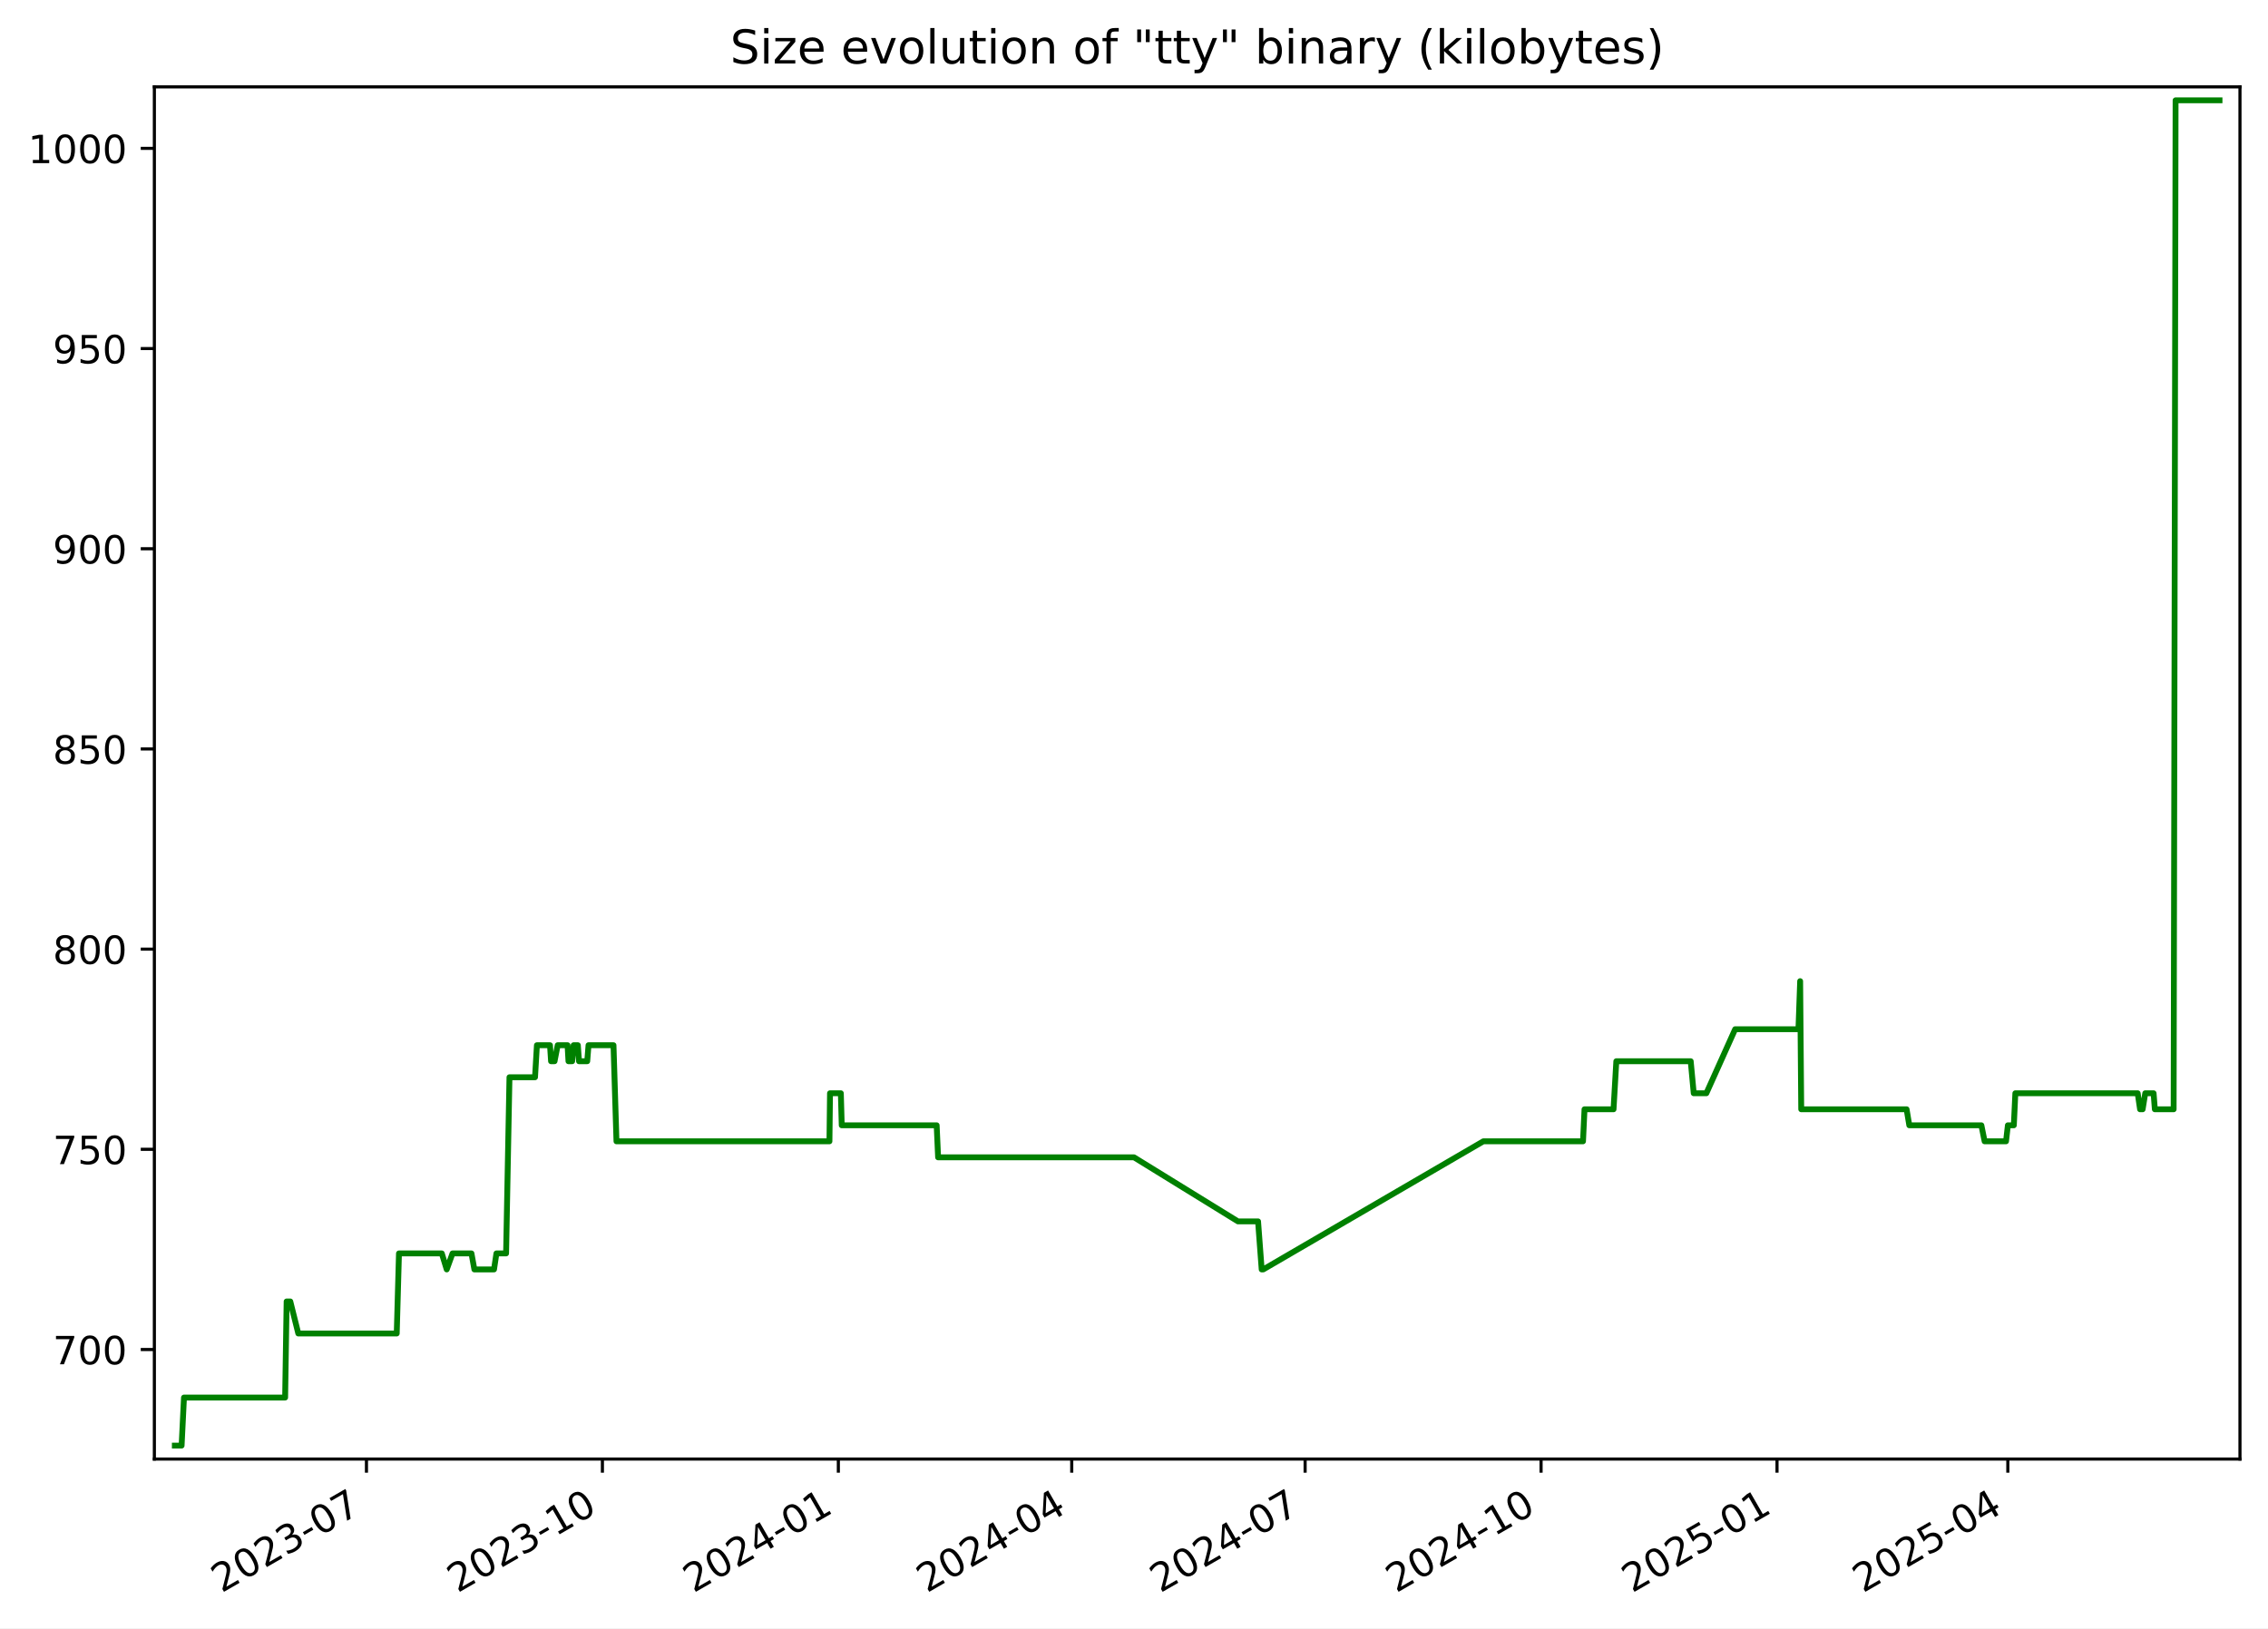
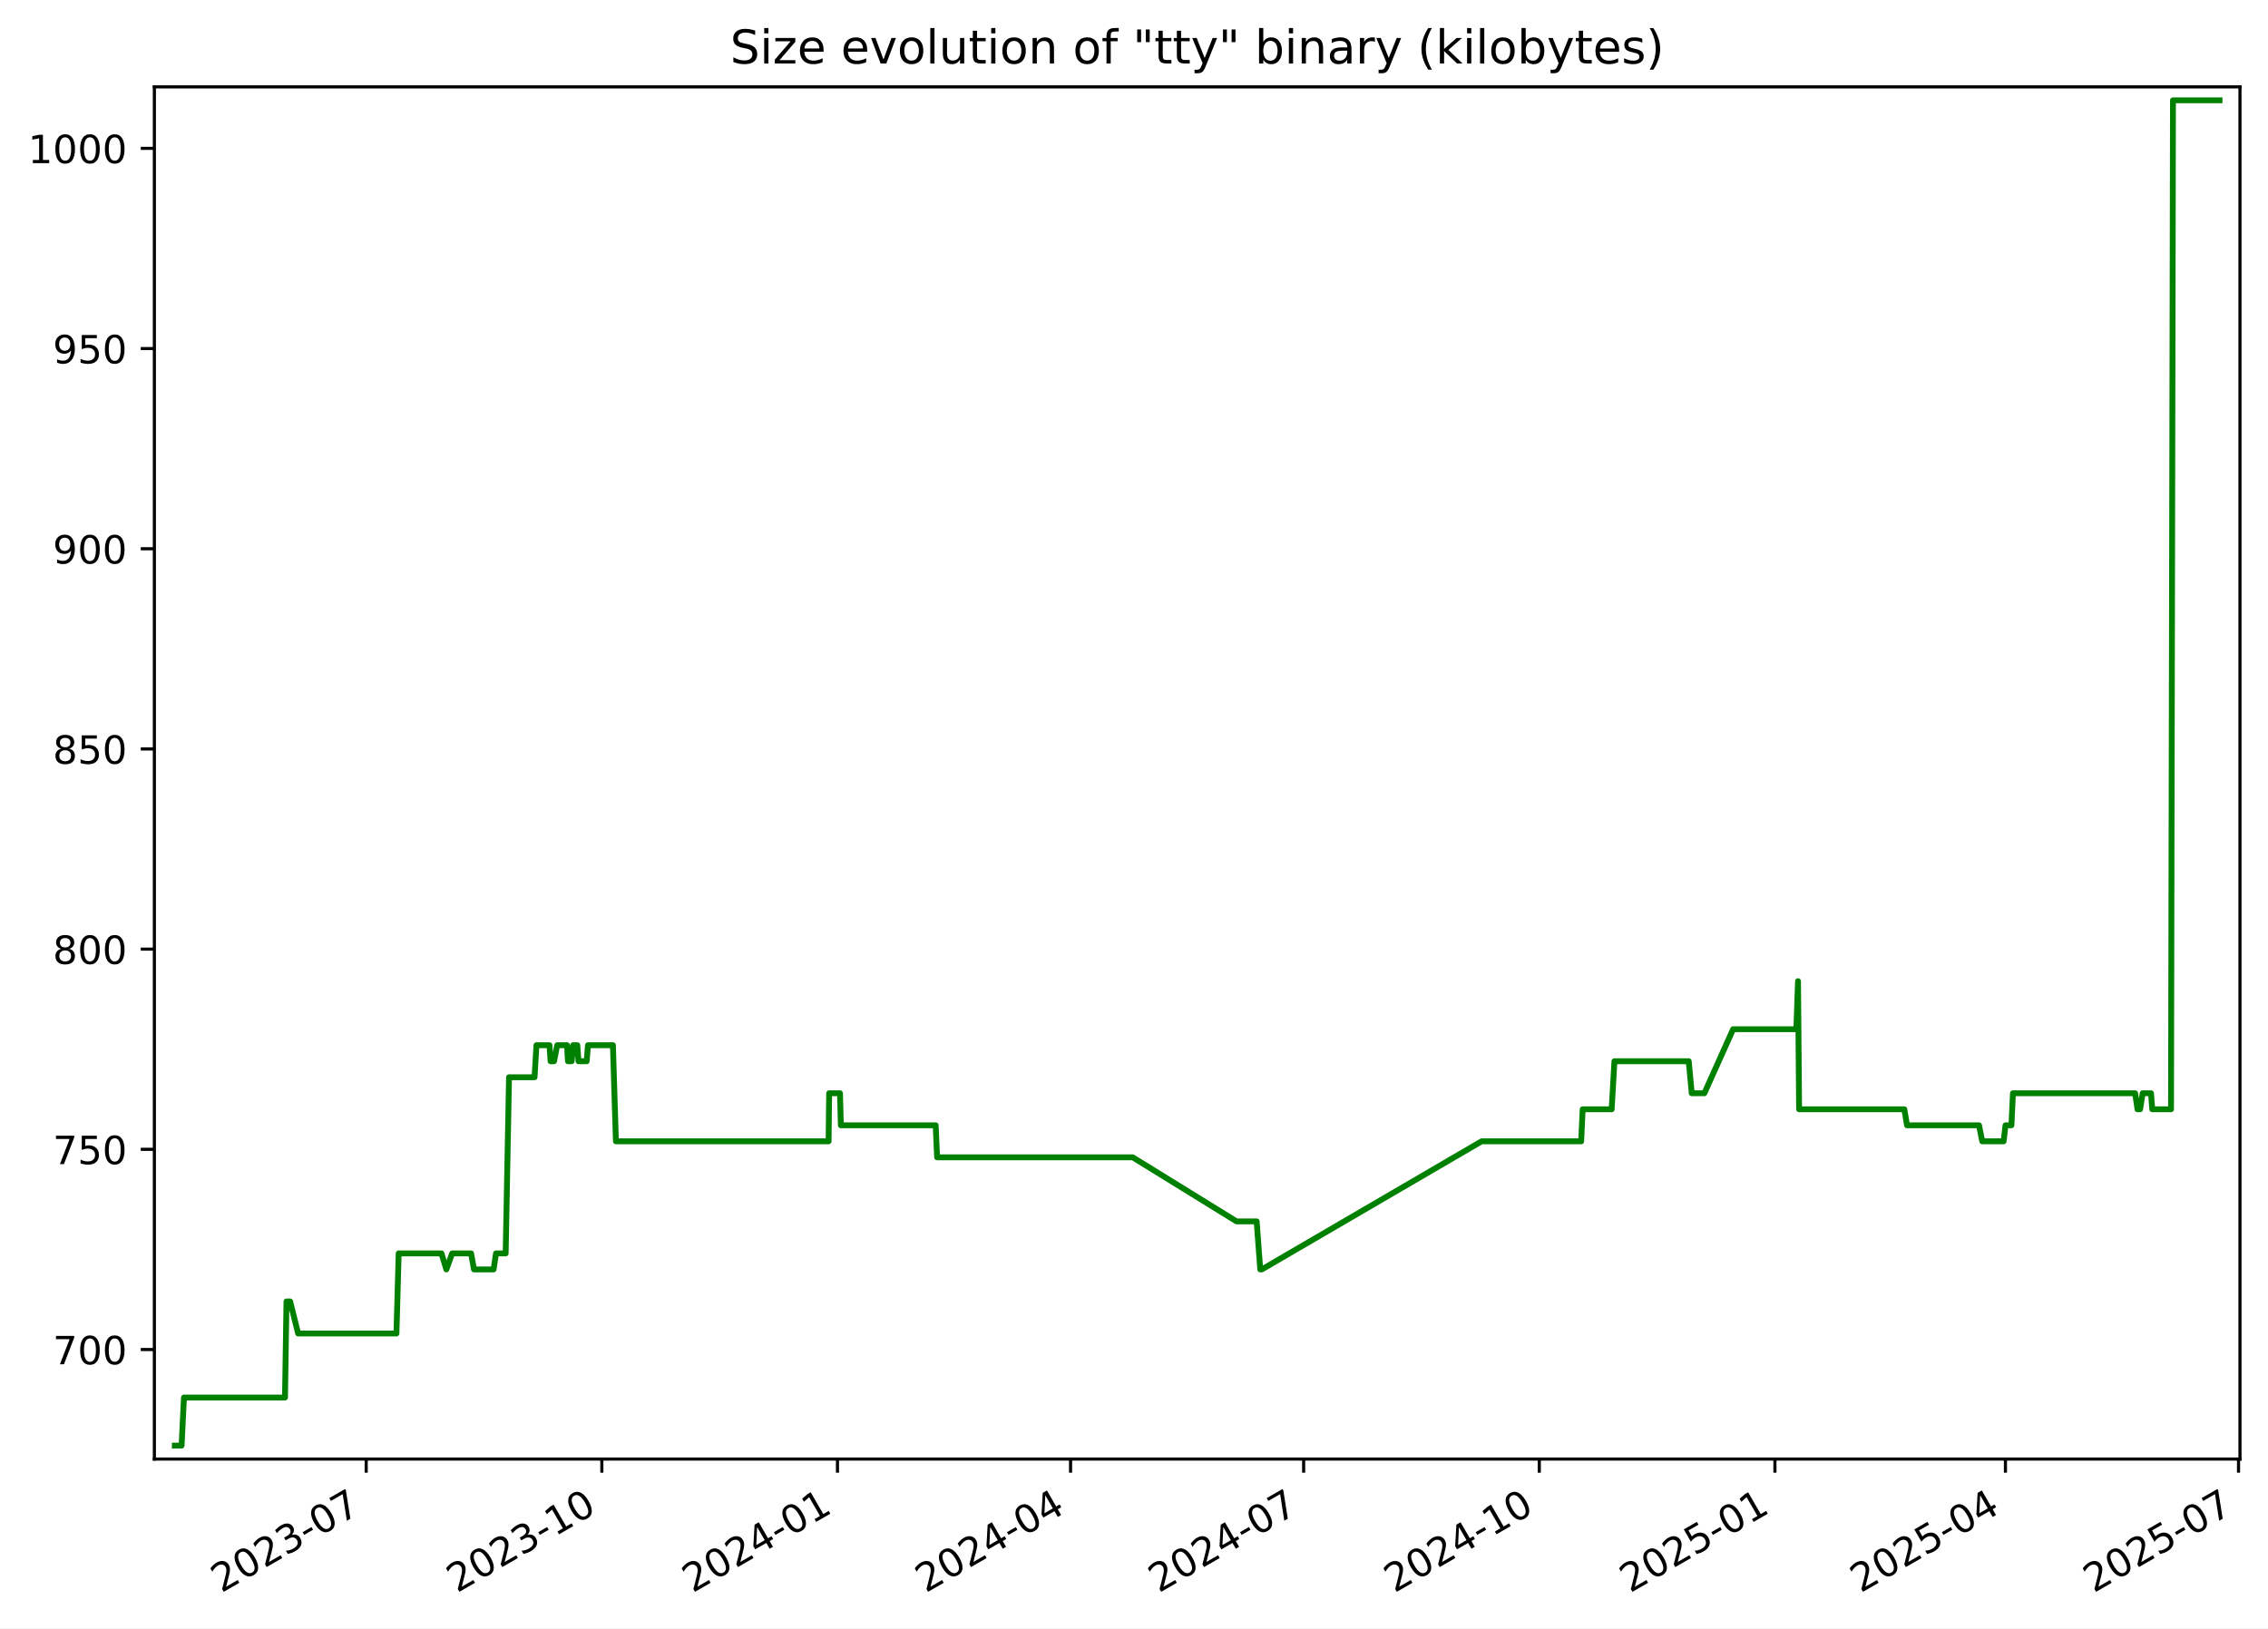
<svg xmlns="http://www.w3.org/2000/svg" xmlns:xlink="http://www.w3.org/1999/xlink" width="582.53pt" height="418.303pt" viewBox="0 0 582.53 418.303" version="1.1">
  <defs>
    <style type="text/css">*{stroke-linejoin: round; stroke-linecap: butt}</style>
  </defs>
  <g id="figure_1">
    <g id="patch_1">
      <path d="M -0 418.303  L 582.53 418.303  L 582.53 0  L -0 0  z " style="fill: #ffffff" />
    </g>
    <g id="axes_1">
      <g id="patch_2">
        <path d="M 39.65 374.83  L 575.33 374.83  L 575.33 22.318  L 39.65 22.318  z " style="fill: #ffffff" />
      </g>
      <g id="matplotlib.axis_1">
        <g id="xtick_1">
          <g id="line2d_1">
            <defs>
-               <path id="macdfefaa68" d="M 0 0  L 0 3.5  " style="stroke: #000000; stroke-width: 0.8" />
+               <path id="maf414e4b86" d="M 0 0  L 0 3.5  " style="stroke: #000000; stroke-width: 0.8" />
            </defs>
            <g>
-               <use xlink:href="#macdfefaa68" x="94.122" y="374.83" style="stroke: #000000; stroke-width: 0.8" />
+               <use xlink:href="#maf414e4b86" x="94.058" y="374.83" style="stroke: #000000; stroke-width: 0.8" />
            </g>
          </g>
          <g id="text_1">
-             <g transform="translate(56.89734 409.302) rotate(-30) scale(0.1 -0.1)">
+             <g transform="translate(56.83306 409.302) rotate(-30) scale(0.1 -0.1)">
              <defs>
                <path id="DejaVuSans-32" d="M 1228 531  L 3431 531  L 3431 0  L 469 0  L 469 531  Q 828 903 1448 1529  Q 2069 2156 2228 2338  Q 2531 2678 2651 2914  Q 2772 3150 2772 3378  Q 2772 3750 2511 3984  Q 2250 4219 1831 4219  Q 1534 4219 1204 4116  Q 875 4013 500 3803  L 500 4441  Q 881 4594 1212 4672  Q 1544 4750 1819 4750  Q 2544 4750 2975 4387  Q 3406 4025 3406 3419  Q 3406 3131 3298 2873  Q 3191 2616 2906 2266  Q 2828 2175 2409 1742  Q 1991 1309 1228 531  z " transform="scale(0.015625)" />
                <path id="DejaVuSans-30" d="M 2034 4250  Q 1547 4250 1301 3770  Q 1056 3291 1056 2328  Q 1056 1369 1301 889  Q 1547 409 2034 409  Q 2525 409 2770 889  Q 3016 1369 3016 2328  Q 3016 3291 2770 3770  Q 2525 4250 2034 4250  z M 2034 4750  Q 2819 4750 3233 4129  Q 3647 3509 3647 2328  Q 3647 1150 3233 529  Q 2819 -91 2034 -91  Q 1250 -91 836 529  Q 422 1150 422 2328  Q 422 3509 836 4129  Q 1250 4750 2034 4750  z " transform="scale(0.015625)" />
                <path id="DejaVuSans-33" d="M 2597 2516  Q 3050 2419 3304 2112  Q 3559 1806 3559 1356  Q 3559 666 3084 287  Q 2609 -91 1734 -91  Q 1441 -91 1130 -33  Q 819 25 488 141  L 488 750  Q 750 597 1062 519  Q 1375 441 1716 441  Q 2309 441 2620 675  Q 2931 909 2931 1356  Q 2931 1769 2642 2001  Q 2353 2234 1838 2234  L 1294 2234  L 1294 2753  L 1863 2753  Q 2328 2753 2575 2939  Q 2822 3125 2822 3475  Q 2822 3834 2567 4026  Q 2313 4219 1838 4219  Q 1578 4219 1281 4162  Q 984 4106 628 3988  L 628 4550  Q 988 4650 1302 4700  Q 1616 4750 1894 4750  Q 2613 4750 3031 4423  Q 3450 4097 3450 3541  Q 3450 3153 3228 2886  Q 3006 2619 2597 2516  z " transform="scale(0.015625)" />
                <path id="DejaVuSans-2d" d="M 313 2009  L 1997 2009  L 1997 1497  L 313 1497  L 313 2009  z " transform="scale(0.015625)" />
                <path id="DejaVuSans-37" d="M 525 4666  L 3525 4666  L 3525 4397  L 1831 0  L 1172 0  L 2766 4134  L 525 4134  L 525 4666  z " transform="scale(0.015625)" />
              </defs>
              <use xlink:href="#DejaVuSans-32" />
              <use xlink:href="#DejaVuSans-30" x="63.623" />
              <use xlink:href="#DejaVuSans-32" x="127.246" />
              <use xlink:href="#DejaVuSans-33" x="190.869" />
              <use xlink:href="#DejaVuSans-2d" x="254.492" />
              <use xlink:href="#DejaVuSans-30" x="290.576" />
              <use xlink:href="#DejaVuSans-37" x="354.199" />
            </g>
          </g>
        </g>
        <g id="xtick_2">
          <g id="line2d_2">
            <g>
-               <use xlink:href="#macdfefaa68" x="154.725" y="374.83" style="stroke: #000000; stroke-width: 0.8" />
+               <use xlink:href="#maf414e4b86" x="154.582" y="374.83" style="stroke: #000000; stroke-width: 0.8" />
            </g>
          </g>
          <g id="text_2">
-             <g transform="translate(117.5002 409.302) rotate(-30) scale(0.1 -0.1)">
+             <g transform="translate(117.3567 409.302) rotate(-30) scale(0.1 -0.1)">
              <defs>
                <path id="DejaVuSans-31" d="M 794 531  L 1825 531  L 1825 4091  L 703 3866  L 703 4441  L 1819 4666  L 2450 4666  L 2450 531  L 3481 531  L 3481 0  L 794 0  L 794 531  z " transform="scale(0.015625)" />
              </defs>
              <use xlink:href="#DejaVuSans-32" />
              <use xlink:href="#DejaVuSans-30" x="63.623" />
              <use xlink:href="#DejaVuSans-32" x="127.246" />
              <use xlink:href="#DejaVuSans-33" x="190.869" />
              <use xlink:href="#DejaVuSans-2d" x="254.492" />
              <use xlink:href="#DejaVuSans-31" x="290.576" />
              <use xlink:href="#DejaVuSans-30" x="354.199" />
            </g>
          </g>
        </g>
        <g id="xtick_3">
          <g id="line2d_3">
            <g>
-               <use xlink:href="#macdfefaa68" x="215.328" y="374.83" style="stroke: #000000; stroke-width: 0.8" />
+               <use xlink:href="#maf414e4b86" x="215.105" y="374.83" style="stroke: #000000; stroke-width: 0.8" />
            </g>
          </g>
          <g id="text_3">
-             <g transform="translate(178.103 409.302) rotate(-30) scale(0.1 -0.1)">
+             <g transform="translate(177.8804 409.302) rotate(-30) scale(0.1 -0.1)">
              <defs>
                <path id="DejaVuSans-34" d="M 2419 4116  L 825 1625  L 2419 1625  L 2419 4116  z M 2253 4666  L 3047 4666  L 3047 1625  L 3713 1625  L 3713 1100  L 3047 1100  L 3047 0  L 2419 0  L 2419 1100  L 313 1100  L 313 1709  L 2253 4666  z " transform="scale(0.015625)" />
              </defs>
              <use xlink:href="#DejaVuSans-32" />
              <use xlink:href="#DejaVuSans-30" x="63.623" />
              <use xlink:href="#DejaVuSans-32" x="127.246" />
              <use xlink:href="#DejaVuSans-34" x="190.869" />
              <use xlink:href="#DejaVuSans-2d" x="254.492" />
              <use xlink:href="#DejaVuSans-30" x="290.576" />
              <use xlink:href="#DejaVuSans-31" x="354.199" />
            </g>
          </g>
        </g>
        <g id="xtick_4">
          <g id="line2d_4">
            <g>
-               <use xlink:href="#macdfefaa68" x="275.272" y="374.83" style="stroke: #000000; stroke-width: 0.8" />
+               <use xlink:href="#maf414e4b86" x="274.971" y="374.83" style="stroke: #000000; stroke-width: 0.8" />
            </g>
          </g>
          <g id="text_4">
-             <g transform="translate(238.047 409.302) rotate(-30) scale(0.1 -0.1)">
+             <g transform="translate(237.7461 409.302) rotate(-30) scale(0.1 -0.1)">
              <use xlink:href="#DejaVuSans-32" />
              <use xlink:href="#DejaVuSans-30" x="63.623" />
              <use xlink:href="#DejaVuSans-32" x="127.246" />
              <use xlink:href="#DejaVuSans-34" x="190.869" />
              <use xlink:href="#DejaVuSans-2d" x="254.492" />
              <use xlink:href="#DejaVuSans-30" x="290.576" />
              <use xlink:href="#DejaVuSans-34" x="354.199" />
            </g>
          </g>
        </g>
        <g id="xtick_5">
          <g id="line2d_5">
            <g>
-               <use xlink:href="#macdfefaa68" x="335.216" y="374.83" style="stroke: #000000; stroke-width: 0.8" />
+               <use xlink:href="#maf414e4b86" x="334.837" y="374.83" style="stroke: #000000; stroke-width: 0.8" />
            </g>
          </g>
          <g id="text_5">
-             <g transform="translate(297.9911 409.302) rotate(-30) scale(0.1 -0.1)">
+             <g transform="translate(297.6119 409.302) rotate(-30) scale(0.1 -0.1)">
              <use xlink:href="#DejaVuSans-32" />
              <use xlink:href="#DejaVuSans-30" x="63.623" />
              <use xlink:href="#DejaVuSans-32" x="127.246" />
              <use xlink:href="#DejaVuSans-34" x="190.869" />
              <use xlink:href="#DejaVuSans-2d" x="254.492" />
              <use xlink:href="#DejaVuSans-30" x="290.576" />
              <use xlink:href="#DejaVuSans-37" x="354.199" />
            </g>
          </g>
        </g>
        <g id="xtick_6">
          <g id="line2d_6">
            <g>
-               <use xlink:href="#macdfefaa68" x="395.819" y="374.83" style="stroke: #000000; stroke-width: 0.8" />
+               <use xlink:href="#maf414e4b86" x="395.36" y="374.83" style="stroke: #000000; stroke-width: 0.8" />
            </g>
          </g>
          <g id="text_6">
-             <g transform="translate(358.5939 409.302) rotate(-30) scale(0.1 -0.1)">
+             <g transform="translate(358.1356 409.302) rotate(-30) scale(0.1 -0.1)">
              <use xlink:href="#DejaVuSans-32" />
              <use xlink:href="#DejaVuSans-30" x="63.623" />
              <use xlink:href="#DejaVuSans-32" x="127.246" />
              <use xlink:href="#DejaVuSans-34" x="190.869" />
              <use xlink:href="#DejaVuSans-2d" x="254.492" />
              <use xlink:href="#DejaVuSans-31" x="290.576" />
              <use xlink:href="#DejaVuSans-30" x="354.199" />
            </g>
          </g>
        </g>
        <g id="xtick_7">
          <g id="line2d_7">
            <g>
-               <use xlink:href="#macdfefaa68" x="456.422" y="374.83" style="stroke: #000000; stroke-width: 0.8" />
+               <use xlink:href="#maf414e4b86" x="455.884" y="374.83" style="stroke: #000000; stroke-width: 0.8" />
            </g>
          </g>
          <g id="text_7">
-             <g transform="translate(419.1967 409.302) rotate(-30) scale(0.1 -0.1)">
+             <g transform="translate(418.6592 409.302) rotate(-30) scale(0.1 -0.1)">
              <defs>
                <path id="DejaVuSans-35" d="M 691 4666  L 3169 4666  L 3169 4134  L 1269 4134  L 1269 2991  Q 1406 3038 1543 3061  Q 1681 3084 1819 3084  Q 2600 3084 3056 2656  Q 3513 2228 3513 1497  Q 3513 744 3044 326  Q 2575 -91 1722 -91  Q 1428 -91 1123 -41  Q 819 9 494 109  L 494 744  Q 775 591 1075 516  Q 1375 441 1709 441  Q 2250 441 2565 725  Q 2881 1009 2881 1497  Q 2881 1984 2565 2268  Q 2250 2553 1709 2553  Q 1456 2553 1204 2497  Q 953 2441 691 2322  L 691 4666  z " transform="scale(0.015625)" />
              </defs>
              <use xlink:href="#DejaVuSans-32" />
              <use xlink:href="#DejaVuSans-30" x="63.623" />
              <use xlink:href="#DejaVuSans-32" x="127.246" />
              <use xlink:href="#DejaVuSans-35" x="190.869" />
              <use xlink:href="#DejaVuSans-2d" x="254.492" />
              <use xlink:href="#DejaVuSans-30" x="290.576" />
              <use xlink:href="#DejaVuSans-31" x="354.199" />
            </g>
          </g>
        </g>
        <g id="xtick_8">
          <g id="line2d_8">
            <g>
-               <use xlink:href="#macdfefaa68" x="515.707" y="374.83" style="stroke: #000000; stroke-width: 0.8" />
+               <use xlink:href="#maf414e4b86" x="515.092" y="374.83" style="stroke: #000000; stroke-width: 0.8" />
            </g>
          </g>
          <g id="text_8">
-             <g transform="translate(478.4821 409.302) rotate(-30) scale(0.1 -0.1)">
+             <g transform="translate(477.8671 409.302) rotate(-30) scale(0.1 -0.1)">
              <use xlink:href="#DejaVuSans-32" />
              <use xlink:href="#DejaVuSans-30" x="63.623" />
              <use xlink:href="#DejaVuSans-32" x="127.246" />
              <use xlink:href="#DejaVuSans-35" x="190.869" />
              <use xlink:href="#DejaVuSans-2d" x="254.492" />
              <use xlink:href="#DejaVuSans-30" x="290.576" />
              <use xlink:href="#DejaVuSans-34" x="354.199" />
+             </g>
+           </g>
+         </g>
+         <g id="xtick_9">
+           <g id="line2d_9">
+             <g>
+               <use xlink:href="#maf414e4b86" x="574.958" y="374.83" style="stroke: #000000; stroke-width: 0.8" />
+             </g>
+           </g>
+           <g id="text_9">
+             <g transform="translate(537.7329 409.302) rotate(-30) scale(0.1 -0.1)">
+               <use xlink:href="#DejaVuSans-32" />
+               <use xlink:href="#DejaVuSans-30" x="63.623" />
+               <use xlink:href="#DejaVuSans-32" x="127.246" />
+               <use xlink:href="#DejaVuSans-35" x="190.869" />
+               <use xlink:href="#DejaVuSans-2d" x="254.492" />
+               <use xlink:href="#DejaVuSans-30" x="290.576" />
+               <use xlink:href="#DejaVuSans-37" x="354.199" />
            </g>
          </g>
        </g>
      </g>
      <g id="matplotlib.axis_2">
        <g id="ytick_1">
-           <g id="line2d_9">
+           <g id="line2d_10">
            <defs>
-               <path id="m5aa183e447" d="M 0 0  L -3.5 0  " style="stroke: #000000; stroke-width: 0.8" />
+               <path id="mb1b49a4ce8" d="M 0 0  L -3.5 0  " style="stroke: #000000; stroke-width: 0.8" />
            </defs>
            <g>
-               <use xlink:href="#m5aa183e447" x="39.65" y="346.688" style="stroke: #000000; stroke-width: 0.8" />
-             </g>
-           </g>
-           <g id="text_9">
+               <use xlink:href="#mb1b49a4ce8" x="39.65" y="346.688" style="stroke: #000000; stroke-width: 0.8" />
+             </g>
+           </g>
+           <g id="text_10">
            <g transform="translate(13.5625 350.4876) scale(0.1 -0.1)">
              <use xlink:href="#DejaVuSans-37" />
              <use xlink:href="#DejaVuSans-30" x="63.623" />
              <use xlink:href="#DejaVuSans-30" x="127.246" />
            </g>
          </g>
        </g>
        <g id="ytick_2">
-           <g id="line2d_10">
-             <g>
-               <use xlink:href="#m5aa183e447" x="39.65" y="295.26" style="stroke: #000000; stroke-width: 0.8" />
-             </g>
-           </g>
-           <g id="text_10">
+           <g id="line2d_11">
+             <g>
+               <use xlink:href="#mb1b49a4ce8" x="39.65" y="295.26" style="stroke: #000000; stroke-width: 0.8" />
+             </g>
+           </g>
+           <g id="text_11">
            <g transform="translate(13.5625 299.0591) scale(0.1 -0.1)">
              <use xlink:href="#DejaVuSans-37" />
              <use xlink:href="#DejaVuSans-35" x="63.623" />
              <use xlink:href="#DejaVuSans-30" x="127.246" />
            </g>
          </g>
        </g>
        <g id="ytick_3">
-           <g id="line2d_11">
-             <g>
-               <use xlink:href="#m5aa183e447" x="39.65" y="243.831" style="stroke: #000000; stroke-width: 0.8" />
-             </g>
-           </g>
-           <g id="text_11">
+           <g id="line2d_12">
+             <g>
+               <use xlink:href="#mb1b49a4ce8" x="39.65" y="243.831" style="stroke: #000000; stroke-width: 0.8" />
+             </g>
+           </g>
+           <g id="text_12">
            <g transform="translate(13.5625 247.6305) scale(0.1 -0.1)">
              <defs>
                <path id="DejaVuSans-38" d="M 2034 2216  Q 1584 2216 1326 1975  Q 1069 1734 1069 1313  Q 1069 891 1326 650  Q 1584 409 2034 409  Q 2484 409 2743 651  Q 3003 894 3003 1313  Q 3003 1734 2745 1975  Q 2488 2216 2034 2216  z M 1403 2484  Q 997 2584 770 2862  Q 544 3141 544 3541  Q 544 4100 942 4425  Q 1341 4750 2034 4750  Q 2731 4750 3128 4425  Q 3525 4100 3525 3541  Q 3525 3141 3298 2862  Q 3072 2584 2669 2484  Q 3125 2378 3379 2068  Q 3634 1759 3634 1313  Q 3634 634 3220 271  Q 2806 -91 2034 -91  Q 1263 -91 848 271  Q 434 634 434 1313  Q 434 1759 690 2068  Q 947 2378 1403 2484  z M 1172 3481  Q 1172 3119 1398 2916  Q 1625 2713 2034 2713  Q 2441 2713 2670 2916  Q 2900 3119 2900 3481  Q 2900 3844 2670 4047  Q 2441 4250 2034 4250  Q 1625 4250 1398 4047  Q 1172 3844 1172 3481  z " transform="scale(0.015625)" />
              </defs>
              <use xlink:href="#DejaVuSans-38" />
              <use xlink:href="#DejaVuSans-30" x="63.623" />
              <use xlink:href="#DejaVuSans-30" x="127.246" />
            </g>
          </g>
        </g>
        <g id="ytick_4">
-           <g id="line2d_12">
-             <g>
-               <use xlink:href="#m5aa183e447" x="39.65" y="192.403" style="stroke: #000000; stroke-width: 0.8" />
-             </g>
-           </g>
-           <g id="text_12">
+           <g id="line2d_13">
+             <g>
+               <use xlink:href="#mb1b49a4ce8" x="39.65" y="192.403" style="stroke: #000000; stroke-width: 0.8" />
+             </g>
+           </g>
+           <g id="text_13">
            <g transform="translate(13.5625 196.2019) scale(0.1 -0.1)">
              <use xlink:href="#DejaVuSans-38" />
              <use xlink:href="#DejaVuSans-35" x="63.623" />
              <use xlink:href="#DejaVuSans-30" x="127.246" />
            </g>
          </g>
        </g>
        <g id="ytick_5">
-           <g id="line2d_13">
-             <g>
-               <use xlink:href="#m5aa183e447" x="39.65" y="140.974" style="stroke: #000000; stroke-width: 0.8" />
-             </g>
-           </g>
-           <g id="text_13">
+           <g id="line2d_14">
+             <g>
+               <use xlink:href="#mb1b49a4ce8" x="39.65" y="140.974" style="stroke: #000000; stroke-width: 0.8" />
+             </g>
+           </g>
+           <g id="text_14">
            <g transform="translate(13.5625 144.7733) scale(0.1 -0.1)">
              <defs>
                <path id="DejaVuSans-39" d="M 703 97  L 703 672  Q 941 559 1184 500  Q 1428 441 1663 441  Q 2288 441 2617 861  Q 2947 1281 2994 2138  Q 2813 1869 2534 1725  Q 2256 1581 1919 1581  Q 1219 1581 811 2004  Q 403 2428 403 3163  Q 403 3881 828 4315  Q 1253 4750 1959 4750  Q 2769 4750 3195 4129  Q 3622 3509 3622 2328  Q 3622 1225 3098 567  Q 2575 -91 1691 -91  Q 1453 -91 1209 -44  Q 966 3 703 97  z M 1959 2075  Q 2384 2075 2632 2365  Q 2881 2656 2881 3163  Q 2881 3666 2632 3958  Q 2384 4250 1959 4250  Q 1534 4250 1286 3958  Q 1038 3666 1038 3163  Q 1038 2656 1286 2365  Q 1534 2075 1959 2075  z " transform="scale(0.015625)" />
              </defs>
              <use xlink:href="#DejaVuSans-39" />
              <use xlink:href="#DejaVuSans-30" x="63.623" />
              <use xlink:href="#DejaVuSans-30" x="127.246" />
            </g>
          </g>
        </g>
        <g id="ytick_6">
-           <g id="line2d_14">
-             <g>
-               <use xlink:href="#m5aa183e447" x="39.65" y="89.546" style="stroke: #000000; stroke-width: 0.8" />
-             </g>
-           </g>
-           <g id="text_14">
+           <g id="line2d_15">
+             <g>
+               <use xlink:href="#mb1b49a4ce8" x="39.65" y="89.546" style="stroke: #000000; stroke-width: 0.8" />
+             </g>
+           </g>
+           <g id="text_15">
            <g transform="translate(13.5625 93.34477) scale(0.1 -0.1)">
              <use xlink:href="#DejaVuSans-39" />
              <use xlink:href="#DejaVuSans-35" x="63.623" />
              <use xlink:href="#DejaVuSans-30" x="127.246" />
            </g>
          </g>
        </g>
        <g id="ytick_7">
-           <g id="line2d_15">
-             <g>
-               <use xlink:href="#m5aa183e447" x="39.65" y="38.117" style="stroke: #000000; stroke-width: 0.8" />
-             </g>
-           </g>
-           <g id="text_15">
+           <g id="line2d_16">
+             <g>
+               <use xlink:href="#mb1b49a4ce8" x="39.65" y="38.117" style="stroke: #000000; stroke-width: 0.8" />
+             </g>
+           </g>
+           <g id="text_16">
            <g transform="translate(7.2 41.9162) scale(0.1 -0.1)">
              <use xlink:href="#DejaVuSans-31" />
              <use xlink:href="#DejaVuSans-30" x="63.623" />
              <use xlink:href="#DejaVuSans-30" x="127.246" />
              <use xlink:href="#DejaVuSans-30" x="190.869" />
            </g>
          </g>
        </g>
      </g>
-       <g id="line2d_16">
-         <path d="M 44.902 371.374  L 46.646 371.374  L 47.256 359.031  L 73.236 359.031  L 73.621 334.346  L 74.563 334.346  L 76.616 342.574  L 101.901 342.574  L 102.475 322.003  L 113.475 322.003  L 114.738 326.117  L 116.231 322.003  L 121.096 322.003  L 121.842 326.117  L 126.887 326.117  L 127.504 322.003  L 129.989 322.003  L 130.856 276.746  L 137.42 276.746  L 137.904 268.517  L 141.264 268.517  L 141.536 272.631  L 142.434 272.631  L 143.239 268.517  L 145.776 268.517  L 146.011 272.631  L 146.962 272.631  L 147.332 268.517  L 148.422 268.517  L 148.716 272.631  L 150.831 272.631  L 151.157 268.517  L 157.577 268.517  L 158.341 293.203  L 213.042 293.203  L 213.184 280.86  L 215.97 280.86  L 216.198 289.088  L 240.58 289.088  L 240.95 297.317  L 291.266 297.317  L 317.965 313.774  L 323.132 313.774  L 324.06 326.117  L 324.461 326.117  L 380.988 293.203  L 406.593 293.203  L 406.977 284.974  L 414.433 284.974  L 415.146 272.631  L 434.257 272.631  L 435.03 280.86  L 438.273 280.86  L 445.672 264.403  L 461.926 264.403  L 462.365 252.06  L 462.641 284.974  L 489.706 284.974  L 490.398 289.088  L 508.911 289.088  L 509.744 293.203  L 515.243 293.203  L 515.718 289.088  L 517.248 289.088  L 517.636 280.86  L 549.065 280.86  L 549.671 284.974  L 550.331 284.974  L 550.998 280.86  L 553.148 280.86  L 553.465 284.974  L 558.294 284.974  L 558.794 25.774  L 570.078 25.774  L 570.078 25.774  " clip-path="url(#p1f552559f6)" style="fill: none; stroke: #008000; stroke-width: 1.5; stroke-linecap: square" />
+       <g id="line2d_17">
+         <path d="M 44.902 371.374  L 46.643 371.374  L 47.252 359.031  L 73.199 359.031  L 73.584 334.346  L 74.524 334.346  L 76.575 342.574  L 101.827 342.574  L 102.4 322.003  L 113.386 322.003  L 114.647 326.117  L 116.138 322.003  L 120.997 322.003  L 121.741 326.117  L 126.78 326.117  L 127.396 322.003  L 129.878 322.003  L 130.744 276.746  L 137.3 276.746  L 137.783 268.517  L 141.138 268.517  L 141.41 272.631  L 142.307 272.631  L 143.111 268.517  L 145.645 268.517  L 145.879 272.631  L 146.828 272.631  L 147.198 268.517  L 148.286 268.517  L 148.581 272.631  L 150.693 272.631  L 151.018 268.517  L 157.43 268.517  L 158.193 293.203  L 212.822 293.203  L 212.964 280.86  L 215.747 280.86  L 215.974 289.088  L 240.325 289.088  L 240.694 297.317  L 290.945 297.317  L 317.608 313.774  L 322.768 313.774  L 323.695 326.117  L 324.096 326.117  L 380.549 293.203  L 406.121 293.203  L 406.504 284.974  L 413.951 284.974  L 414.662 272.631  L 433.748 272.631  L 434.52 280.86  L 437.759 280.86  L 445.149 264.403  L 461.381 264.403  L 461.819 252.06  L 462.095 284.974  L 489.125 284.974  L 489.816 289.088  L 508.305 289.088  L 509.136 293.203  L 514.629 293.203  L 515.103 289.088  L 516.631 289.088  L 517.018 280.86  L 548.407 280.86  L 549.012 284.974  L 549.671 284.974  L 550.337 280.86  L 552.484 280.86  L 552.8 284.974  L 557.623 284.974  L 558.123 25.774  L 570.078 25.774  L 570.078 25.774  " clip-path="url(#p5957857d68)" style="fill: none; stroke: #008000; stroke-width: 1.5; stroke-linecap: square" />
      </g>
      <g id="patch_3">
        <path d="M 39.65 374.83  L 39.65 22.318  " style="fill: none; stroke: #000000; stroke-width: 0.8; stroke-linejoin: miter; stroke-linecap: square" />
      </g>
      <g id="patch_4">
        <path d="M 575.33 374.83  L 575.33 22.318  " style="fill: none; stroke: #000000; stroke-width: 0.8; stroke-linejoin: miter; stroke-linecap: square" />
      </g>
      <g id="patch_5">
        <path d="M 39.65 374.83  L 575.33 374.83  " style="fill: none; stroke: #000000; stroke-width: 0.8; stroke-linejoin: miter; stroke-linecap: square" />
      </g>
      <g id="patch_6">
        <path d="M 39.65 22.318  L 575.33 22.318  " style="fill: none; stroke: #000000; stroke-width: 0.8; stroke-linejoin: miter; stroke-linecap: square" />
      </g>
-       <g id="text_16">
+       <g id="text_17">
        <g transform="translate(187.5387 16.31812) scale(0.12 -0.12)">
          <defs>
            <path id="DejaVuSans-53" d="M 3425 4513  L 3425 3897  Q 3066 4069 2747 4153  Q 2428 4238 2131 4238  Q 1616 4238 1336 4038  Q 1056 3838 1056 3469  Q 1056 3159 1242 3001  Q 1428 2844 1947 2747  L 2328 2669  Q 3034 2534 3370 2195  Q 3706 1856 3706 1288  Q 3706 609 3251 259  Q 2797 -91 1919 -91  Q 1588 -91 1214 -16  Q 841 59 441 206  L 441 856  Q 825 641 1194 531  Q 1563 422 1919 422  Q 2459 422 2753 634  Q 3047 847 3047 1241  Q 3047 1584 2836 1778  Q 2625 1972 2144 2069  L 1759 2144  Q 1053 2284 737 2584  Q 422 2884 422 3419  Q 422 4038 858 4394  Q 1294 4750 2059 4750  Q 2388 4750 2728 4690  Q 3069 4631 3425 4513  z " transform="scale(0.015625)" />
            <path id="DejaVuSans-69" d="M 603 3500  L 1178 3500  L 1178 0  L 603 0  L 603 3500  z M 603 4863  L 1178 4863  L 1178 4134  L 603 4134  L 603 4863  z " transform="scale(0.015625)" />
            <path id="DejaVuSans-7a" d="M 353 3500  L 3084 3500  L 3084 2975  L 922 459  L 3084 459  L 3084 0  L 275 0  L 275 525  L 2438 3041  L 353 3041  L 353 3500  z " transform="scale(0.015625)" />
            <path id="DejaVuSans-65" d="M 3597 1894  L 3597 1613  L 953 1613  Q 991 1019 1311 708  Q 1631 397 2203 397  Q 2534 397 2845 478  Q 3156 559 3463 722  L 3463 178  Q 3153 47 2828 -22  Q 2503 -91 2169 -91  Q 1331 -91 842 396  Q 353 884 353 1716  Q 353 2575 817 3079  Q 1281 3584 2069 3584  Q 2775 3584 3186 3129  Q 3597 2675 3597 1894  z M 3022 2063  Q 3016 2534 2758 2815  Q 2500 3097 2075 3097  Q 1594 3097 1305 2825  Q 1016 2553 972 2059  L 3022 2063  z " transform="scale(0.015625)" />
            <path id="DejaVuSans-20" transform="scale(0.015625)" />
            <path id="DejaVuSans-76" d="M 191 3500  L 800 3500  L 1894 563  L 2988 3500  L 3597 3500  L 2284 0  L 1503 0  L 191 3500  z " transform="scale(0.015625)" />
            <path id="DejaVuSans-6f" d="M 1959 3097  Q 1497 3097 1228 2736  Q 959 2375 959 1747  Q 959 1119 1226 758  Q 1494 397 1959 397  Q 2419 397 2687 759  Q 2956 1122 2956 1747  Q 2956 2369 2687 2733  Q 2419 3097 1959 3097  z M 1959 3584  Q 2709 3584 3137 3096  Q 3566 2609 3566 1747  Q 3566 888 3137 398  Q 2709 -91 1959 -91  Q 1206 -91 779 398  Q 353 888 353 1747  Q 353 2609 779 3096  Q 1206 3584 1959 3584  z " transform="scale(0.015625)" />
            <path id="DejaVuSans-6c" d="M 603 4863  L 1178 4863  L 1178 0  L 603 0  L 603 4863  z " transform="scale(0.015625)" />
            <path id="DejaVuSans-75" d="M 544 1381  L 544 3500  L 1119 3500  L 1119 1403  Q 1119 906 1312 657  Q 1506 409 1894 409  Q 2359 409 2629 706  Q 2900 1003 2900 1516  L 2900 3500  L 3475 3500  L 3475 0  L 2900 0  L 2900 538  Q 2691 219 2414 64  Q 2138 -91 1772 -91  Q 1169 -91 856 284  Q 544 659 544 1381  z M 1991 3584  L 1991 3584  z " transform="scale(0.015625)" />
            <path id="DejaVuSans-74" d="M 1172 4494  L 1172 3500  L 2356 3500  L 2356 3053  L 1172 3053  L 1172 1153  Q 1172 725 1289 603  Q 1406 481 1766 481  L 2356 481  L 2356 0  L 1766 0  Q 1100 0 847 248  Q 594 497 594 1153  L 594 3053  L 172 3053  L 172 3500  L 594 3500  L 594 4494  L 1172 4494  z " transform="scale(0.015625)" />
            <path id="DejaVuSans-6e" d="M 3513 2113  L 3513 0  L 2938 0  L 2938 2094  Q 2938 2591 2744 2837  Q 2550 3084 2163 3084  Q 1697 3084 1428 2787  Q 1159 2491 1159 1978  L 1159 0  L 581 0  L 581 3500  L 1159 3500  L 1159 2956  Q 1366 3272 1645 3428  Q 1925 3584 2291 3584  Q 2894 3584 3203 3211  Q 3513 2838 3513 2113  z " transform="scale(0.015625)" />
            <path id="DejaVuSans-66" d="M 2375 4863  L 2375 4384  L 1825 4384  Q 1516 4384 1395 4259  Q 1275 4134 1275 3809  L 1275 3500  L 2222 3500  L 2222 3053  L 1275 3053  L 1275 0  L 697 0  L 697 3053  L 147 3053  L 147 3500  L 697 3500  L 697 3744  Q 697 4328 969 4595  Q 1241 4863 1831 4863  L 2375 4863  z " transform="scale(0.015625)" />
            <path id="DejaVuSans-22" d="M 1147 4666  L 1147 2931  L 616 2931  L 616 4666  L 1147 4666  z M 2328 4666  L 2328 2931  L 1797 2931  L 1797 4666  L 2328 4666  z " transform="scale(0.015625)" />
            <path id="DejaVuSans-79" d="M 2059 -325  Q 1816 -950 1584 -1140  Q 1353 -1331 966 -1331  L 506 -1331  L 506 -850  L 844 -850  Q 1081 -850 1212 -737  Q 1344 -625 1503 -206  L 1606 56  L 191 3500  L 800 3500  L 1894 763  L 2988 3500  L 3597 3500  L 2059 -325  z " transform="scale(0.015625)" />
            <path id="DejaVuSans-62" d="M 3116 1747  Q 3116 2381 2855 2742  Q 2594 3103 2138 3103  Q 1681 3103 1420 2742  Q 1159 2381 1159 1747  Q 1159 1113 1420 752  Q 1681 391 2138 391  Q 2594 391 2855 752  Q 3116 1113 3116 1747  z M 1159 2969  Q 1341 3281 1617 3432  Q 1894 3584 2278 3584  Q 2916 3584 3314 3078  Q 3713 2572 3713 1747  Q 3713 922 3314 415  Q 2916 -91 2278 -91  Q 1894 -91 1617 61  Q 1341 213 1159 525  L 1159 0  L 581 0  L 581 4863  L 1159 4863  L 1159 2969  z " transform="scale(0.015625)" />
            <path id="DejaVuSans-61" d="M 2194 1759  Q 1497 1759 1228 1600  Q 959 1441 959 1056  Q 959 750 1161 570  Q 1363 391 1709 391  Q 2188 391 2477 730  Q 2766 1069 2766 1631  L 2766 1759  L 2194 1759  z M 3341 1997  L 3341 0  L 2766 0  L 2766 531  Q 2569 213 2275 61  Q 1981 -91 1556 -91  Q 1019 -91 701 211  Q 384 513 384 1019  Q 384 1609 779 1909  Q 1175 2209 1959 2209  L 2766 2209  L 2766 2266  Q 2766 2663 2505 2880  Q 2244 3097 1772 3097  Q 1472 3097 1187 3025  Q 903 2953 641 2809  L 641 3341  Q 956 3463 1253 3523  Q 1550 3584 1831 3584  Q 2591 3584 2966 3190  Q 3341 2797 3341 1997  z " transform="scale(0.015625)" />
            <path id="DejaVuSans-72" d="M 2631 2963  Q 2534 3019 2420 3045  Q 2306 3072 2169 3072  Q 1681 3072 1420 2755  Q 1159 2438 1159 1844  L 1159 0  L 581 0  L 581 3500  L 1159 3500  L 1159 2956  Q 1341 3275 1631 3429  Q 1922 3584 2338 3584  Q 2397 3584 2469 3576  Q 2541 3569 2628 3553  L 2631 2963  z " transform="scale(0.015625)" />
            <path id="DejaVuSans-28" d="M 1984 4856  Q 1566 4138 1362 3434  Q 1159 2731 1159 2009  Q 1159 1288 1364 580  Q 1569 -128 1984 -844  L 1484 -844  Q 1016 -109 783 600  Q 550 1309 550 2009  Q 550 2706 781 3412  Q 1013 4119 1484 4856  L 1984 4856  z " transform="scale(0.015625)" />
            <path id="DejaVuSans-6b" d="M 581 4863  L 1159 4863  L 1159 1991  L 2875 3500  L 3609 3500  L 1753 1863  L 3688 0  L 2938 0  L 1159 1709  L 1159 0  L 581 0  L 581 4863  z " transform="scale(0.015625)" />
            <path id="DejaVuSans-73" d="M 2834 3397  L 2834 2853  Q 2591 2978 2328 3040  Q 2066 3103 1784 3103  Q 1356 3103 1142 2972  Q 928 2841 928 2578  Q 928 2378 1081 2264  Q 1234 2150 1697 2047  L 1894 2003  Q 2506 1872 2764 1633  Q 3022 1394 3022 966  Q 3022 478 2636 193  Q 2250 -91 1575 -91  Q 1294 -91 989 -36  Q 684 19 347 128  L 347 722  Q 666 556 975 473  Q 1284 391 1588 391  Q 1994 391 2212 530  Q 2431 669 2431 922  Q 2431 1156 2273 1281  Q 2116 1406 1581 1522  L 1381 1569  Q 847 1681 609 1914  Q 372 2147 372 2553  Q 372 3047 722 3315  Q 1072 3584 1716 3584  Q 2034 3584 2315 3537  Q 2597 3491 2834 3397  z " transform="scale(0.015625)" />
            <path id="DejaVuSans-29" d="M 513 4856  L 1013 4856  Q 1481 4119 1714 3412  Q 1947 2706 1947 2009  Q 1947 1309 1714 600  Q 1481 -109 1013 -844  L 513 -844  Q 928 -128 1133 580  Q 1338 1288 1338 2009  Q 1338 2731 1133 3434  Q 928 4138 513 4856  z " transform="scale(0.015625)" />
          </defs>
          <use xlink:href="#DejaVuSans-53" />
          <use xlink:href="#DejaVuSans-69" x="63.477" />
          <use xlink:href="#DejaVuSans-7a" x="91.26" />
          <use xlink:href="#DejaVuSans-65" x="143.75" />
          <use xlink:href="#DejaVuSans-20" x="205.273" />
          <use xlink:href="#DejaVuSans-65" x="237.061" />
          <use xlink:href="#DejaVuSans-76" x="298.584" />
          <use xlink:href="#DejaVuSans-6f" x="357.764" />
          <use xlink:href="#DejaVuSans-6c" x="418.945" />
          <use xlink:href="#DejaVuSans-75" x="446.729" />
          <use xlink:href="#DejaVuSans-74" x="510.107" />
          <use xlink:href="#DejaVuSans-69" x="549.316" />
          <use xlink:href="#DejaVuSans-6f" x="577.1" />
          <use xlink:href="#DejaVuSans-6e" x="638.281" />
          <use xlink:href="#DejaVuSans-20" x="701.66" />
          <use xlink:href="#DejaVuSans-6f" x="733.447" />
          <use xlink:href="#DejaVuSans-66" x="794.629" />
          <use xlink:href="#DejaVuSans-20" x="829.834" />
          <use xlink:href="#DejaVuSans-22" x="861.621" />
          <use xlink:href="#DejaVuSans-74" x="907.617" />
          <use xlink:href="#DejaVuSans-74" x="946.826" />
          <use xlink:href="#DejaVuSans-79" x="986.035" />
          <use xlink:href="#DejaVuSans-22" x="1045.215" />
          <use xlink:href="#DejaVuSans-20" x="1091.211" />
          <use xlink:href="#DejaVuSans-62" x="1122.998" />
          <use xlink:href="#DejaVuSans-69" x="1186.475" />
          <use xlink:href="#DejaVuSans-6e" x="1214.258" />
          <use xlink:href="#DejaVuSans-61" x="1277.637" />
          <use xlink:href="#DejaVuSans-72" x="1338.916" />
          <use xlink:href="#DejaVuSans-79" x="1380.029" />
          <use xlink:href="#DejaVuSans-20" x="1439.209" />
          <use xlink:href="#DejaVuSans-28" x="1470.996" />
          <use xlink:href="#DejaVuSans-6b" x="1510.01" />
          <use xlink:href="#DejaVuSans-69" x="1567.92" />
          <use xlink:href="#DejaVuSans-6c" x="1595.703" />
          <use xlink:href="#DejaVuSans-6f" x="1623.486" />
          <use xlink:href="#DejaVuSans-62" x="1684.668" />
          <use xlink:href="#DejaVuSans-79" x="1748.145" />
          <use xlink:href="#DejaVuSans-74" x="1807.324" />
          <use xlink:href="#DejaVuSans-65" x="1846.533" />
          <use xlink:href="#DejaVuSans-73" x="1908.057" />
          <use xlink:href="#DejaVuSans-29" x="1960.156" />
        </g>
      </g>
    </g>
  </g>
  <defs>
-     <clipPath id="p1f552559f6">
+     <clipPath id="p5957857d68">
      <rect x="39.65" y="22.318" width="535.68" height="352.512" />
    </clipPath>
  </defs>
</svg>
